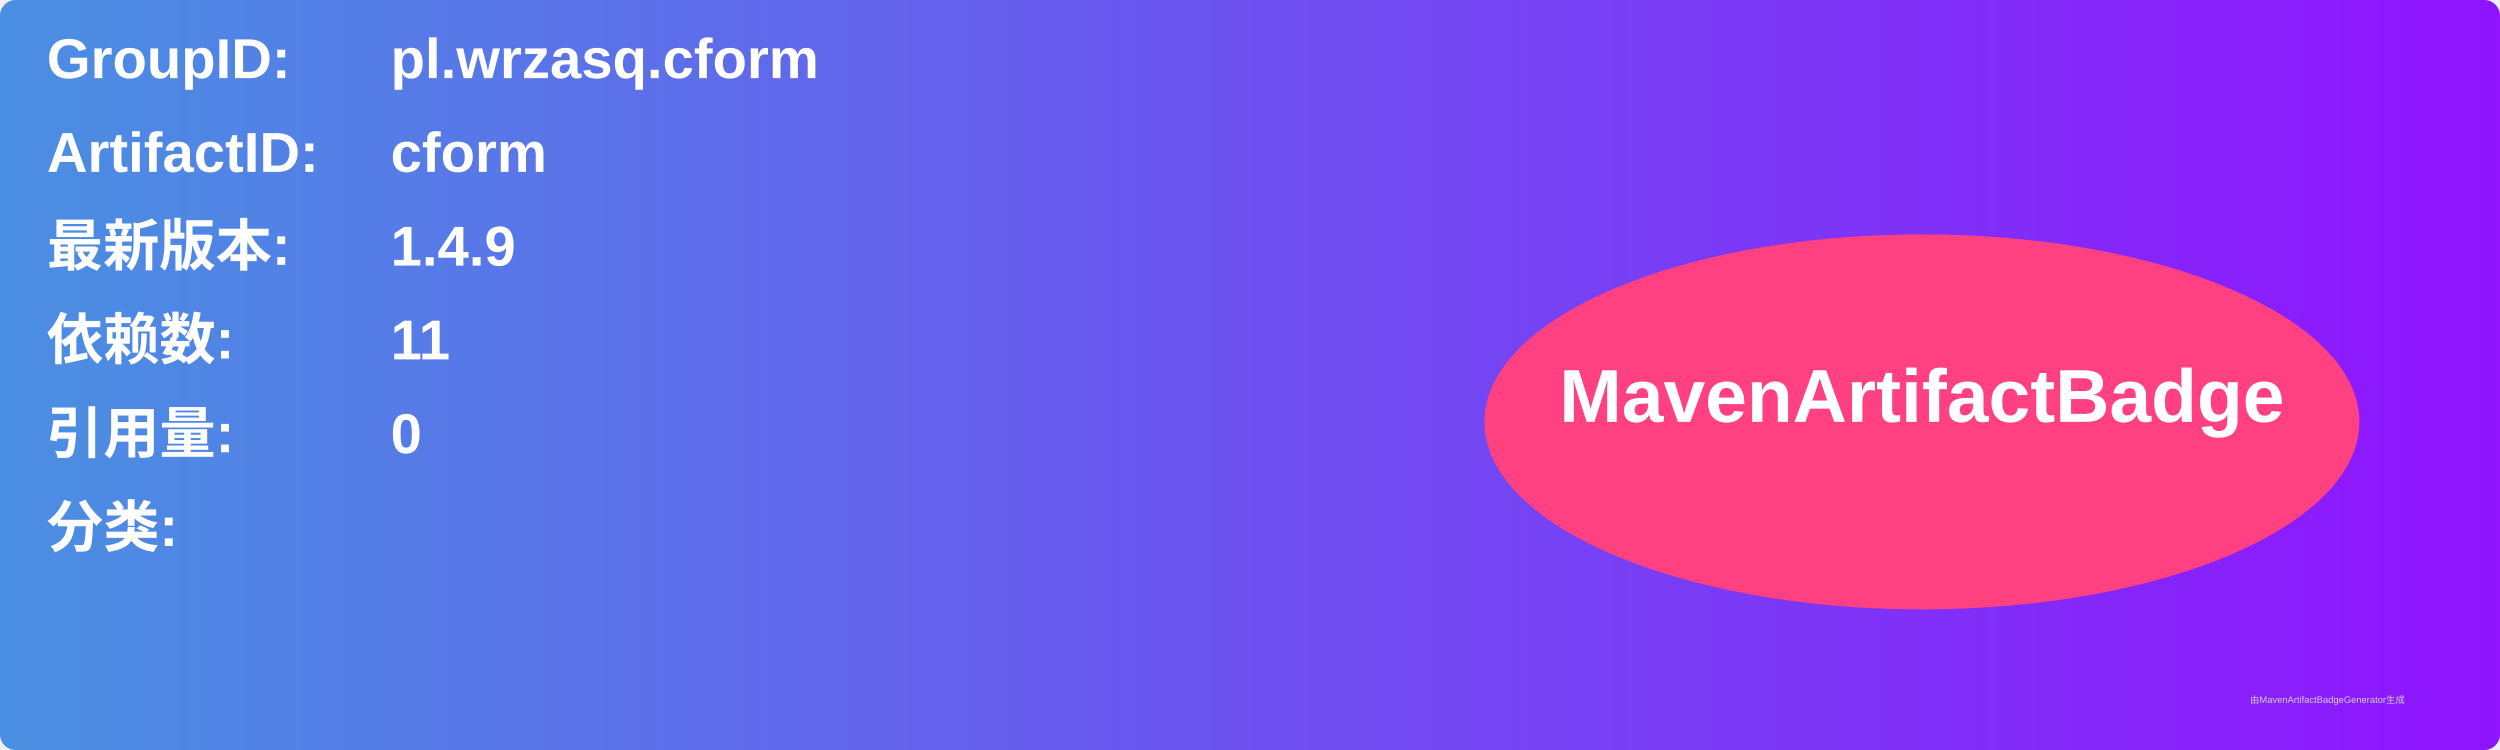
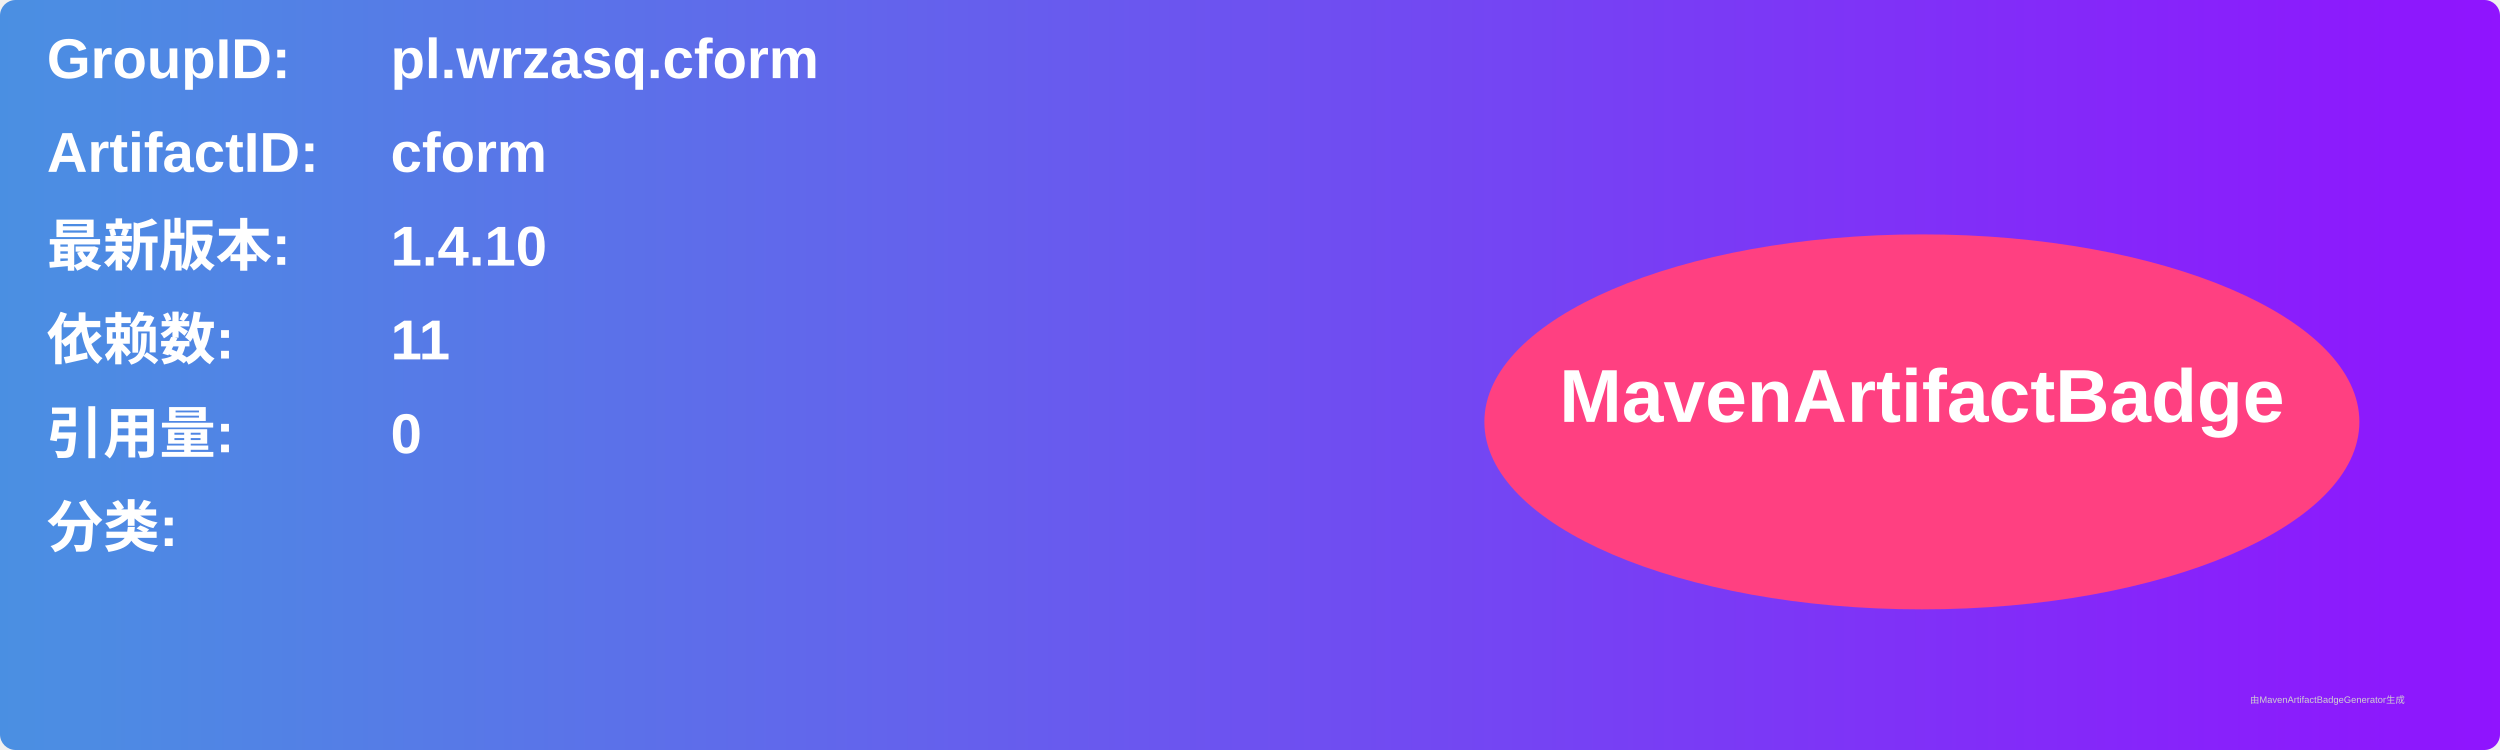
<svg xmlns="http://www.w3.org/2000/svg" width="800" height="240" viewBox="0 0 800 240">
  <linearGradient id="grad" x1="0%" y1="0%" x2="100%" y2="0%">
    <stop offset="0%" stop-color="#4a90e2" />
    <stop offset="100%" stop-color="#9013fe" />
  </linearGradient>
  <rect width="100%" height="100%" rx="5" ry="5" fill="url(#grad)" />
  <g transform="translate(15, 15)">
    <text x="0" y="10" font-family="Arial" font-size="18" fill="white" font-weight="bold" width="260">GroupID:</text>
    <text x="110" y="10" font-family="Arial" font-size="18" fill="white" font-weight="bold" width="460">pl.wrzasq.cform</text>
    <text x="0" y="40" font-family="Arial" font-size="18" fill="white" font-weight="bold" width="260">ArtifactID:</text>
    <text x="110" y="40" font-family="Arial" font-size="18" fill="white" font-weight="bold" width="460">cform</text>
    <text x="0" y="70" font-family="Arial" font-size="18" fill="white" font-weight="bold">最新版本:</text>
    <text x="110" y="70" font-family="Arial" font-size="18" fill="white" font-weight="bold">
-       <tspan font-weight="bold">1.4.9</tspan>
+       <tspan font-weight="bold">1.4.10</tspan>
    </text>
    <text x="0" y="100" font-family="Arial" font-size="18" fill="white" font-weight="bold">依赖数: </text>
    <text x="110" y="100" font-family="Arial" font-size="18" fill="white">
      <tspan font-weight="bold">11</tspan>
    </text>
    <text x="0" y="130" font-family="Arial" font-size="18" fill="white" font-weight="bold">引用量: </text>
    <text x="110" y="130" font-family="Arial" font-size="18" fill="white">
      <tspan font-weight="bold">0</tspan>
    </text>
    <text x="0" y="160" font-family="Arial" font-size="18" fill="white" font-weight="bold">分类:</text>
    <text x="10" y="190" font-family="Arial" font-size="10" fill="white">
      <tspan font-weight="bold" />
    </text>
    <ellipse cx="600" cy="120" rx="140" ry="60" fill="#ff4081" />
    <text x="600" y="120" text-anchor="middle" font-family="Arial" font-size="24" fill="white" font-weight="bold">MavenArtifactBadge</text>
  </g>
  <text x="720" y="225" font-family="Arial" font-size="3" fill="#d0d0d0">由MavenArtifactBadgeGenerator生成</text>
</svg>
